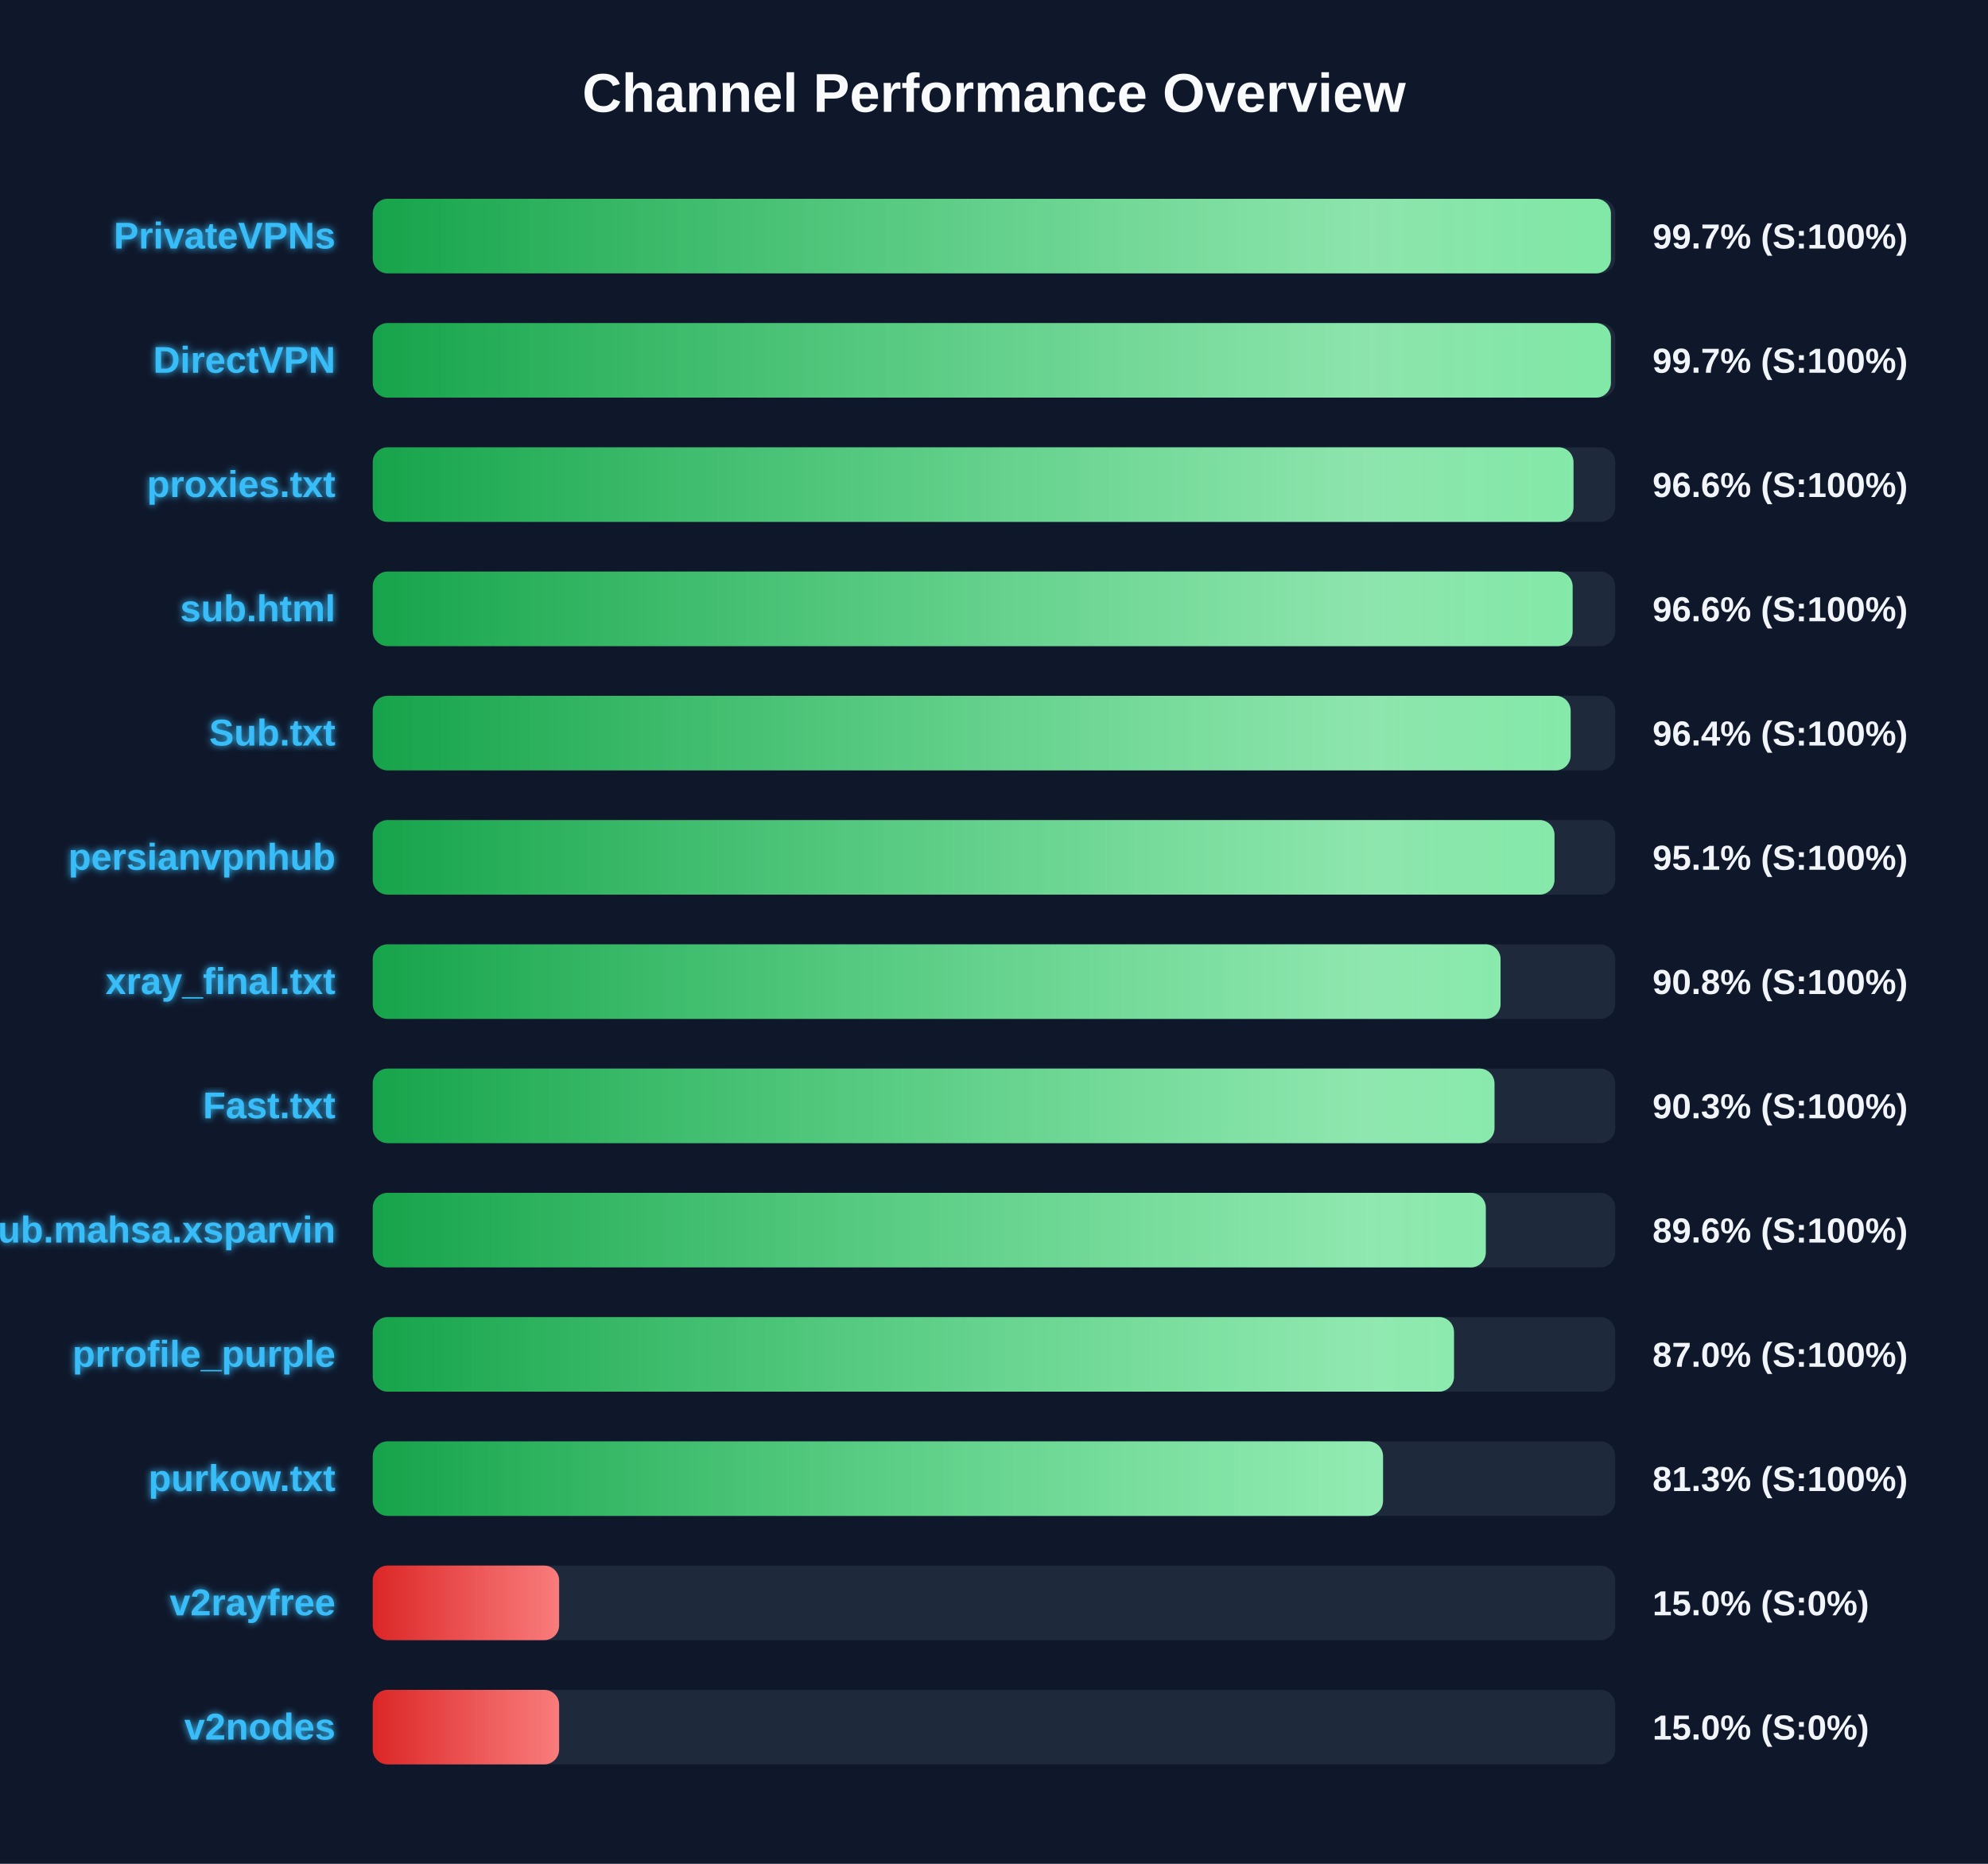
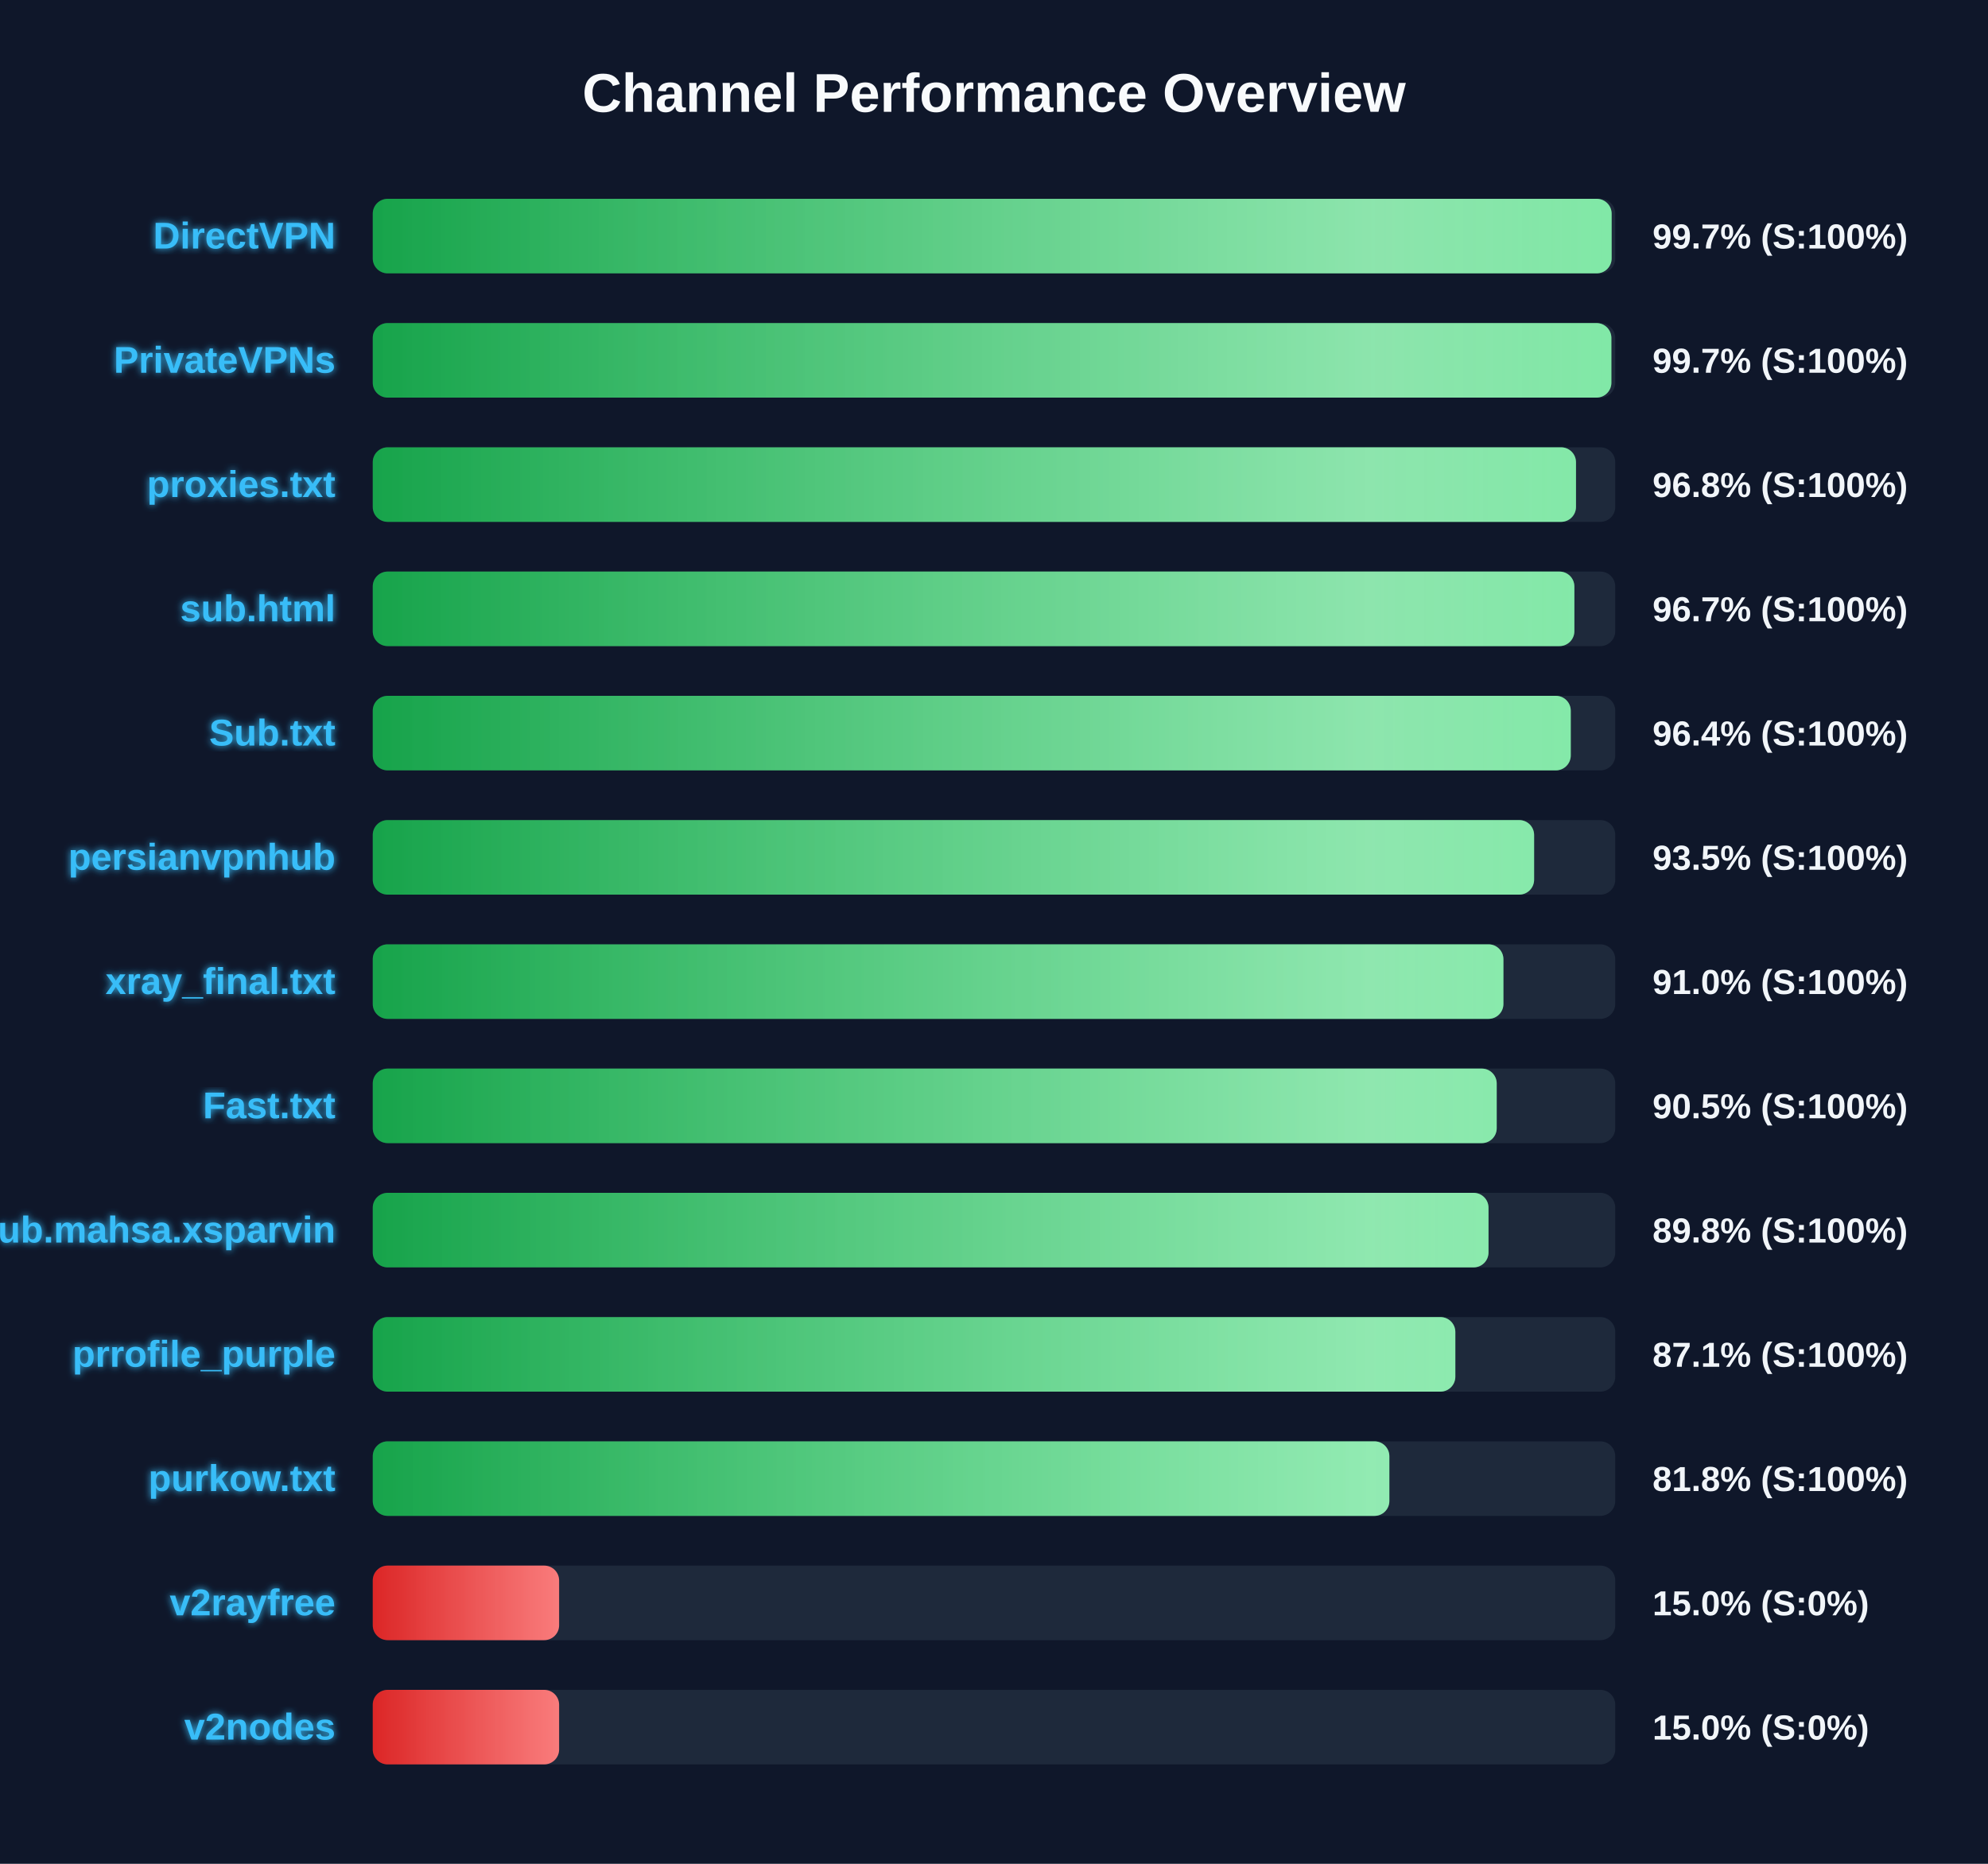
<svg xmlns="http://www.w3.org/2000/svg" width="800" height="750" version="1.1">
  <defs>
    <linearGradient id="grad-green" x1="0%" y1="0%" x2="100%" y2="0%">
      <stop offset="0%" stop-color="#16a34a" />
      <stop offset="100%" stop-color="#4ade80" />
    </linearGradient>
    <linearGradient id="grad-yellow" x1="0%" y1="0%" x2="100%" y2="0%">
      <stop offset="0%" stop-color="#ca8a04" />
      <stop offset="100%" stop-color="#fde047" />
    </linearGradient>
    <linearGradient id="grad-red" x1="0%" y1="0%" x2="100%" y2="0%">
      <stop offset="0%" stop-color="#dc2626" />
      <stop offset="100%" stop-color="#f87171" />
    </linearGradient>
    <linearGradient id="shimmer" x1="0%" y1="0%" x2="100%" y2="0%">
      <stop offset="0%" stop-color="rgba(255,255,255,0)" />
      <stop offset="50%" stop-color="rgba(255,255,255,0.4)" />
      <stop offset="100%" stop-color="rgba(255,255,255,0)" />
    </linearGradient>
    <filter id="glow" x="-20%" y="-20%" width="140%" height="140%">
      <feGaussianBlur stdDeviation="1.5" result="blur" />
      <feComposite in="SourceGraphic" in2="blur" operator="over" />
    </filter>
  </defs>
  <style>
        .bg-rect { fill: #0f172a; }
        .title { font: bold 22px 'Segoe UI', Arial, sans-serif; fill: #f8fafc; }
        .row { font: bold 15px 'Segoe UI', Arial, sans-serif; fill: #38bdf8; filter: url(#glow); }
        .score { font: bold 14px 'Segoe UI', Arial, sans-serif; fill: #f1f5f9; }
        @keyframes shimmer-anim {
            0% { transform: translateX(-100%); }
            100% { transform: translateX(200%); }
        }
        .shimmer-rect {
            animation: shimmer-anim 2.5s infinite linear;
        }
    </style>
  <rect width="100%" height="100%" class="bg-rect" />
  <text x="400" y="45" text-anchor="middle" class="title">Channel Performance Overview</text>
  <rect x="150" y="80" width="500" height="30" fill="#1e293b" rx="6" />
  <clipPath id="clip-0">
-     <rect x="150" y="80" width="498.25" height="30" rx="6" />
+     <rect x="150" y="80" width="498.55" height="30" rx="6" />
  </clipPath>
-   <rect x="150" y="80" width="498.25" height="30" fill="url(#grad-green)" rx="6" />
+   <rect x="150" y="80" width="498.55" height="30" fill="url(#grad-green)" rx="6" />
  <g clip-path="url(#clip-0)">
    <rect x="150" y="80" width="100%" height="30" fill="url(#shimmer)" class="shimmer-rect" />
  </g>
-   <text x="135" y="100" text-anchor="end" class="row">PrivateVPNs</text>
+   <text x="135" y="100" text-anchor="end" class="row">DirectVPN</text>
  <text x="665" y="100" text-anchor="start" class="score">99.7% (S:100%)</text>
  <rect x="150" y="130" width="500" height="30" fill="#1e293b" rx="6" />
  <clipPath id="clip-1">
-     <rect x="150" y="130" width="498.25" height="30" rx="6" />
+     <rect x="150" y="130" width="498.45" height="30" rx="6" />
  </clipPath>
-   <rect x="150" y="130" width="498.25" height="30" fill="url(#grad-green)" rx="6" />
+   <rect x="150" y="130" width="498.45" height="30" fill="url(#grad-green)" rx="6" />
  <g clip-path="url(#clip-1)">
    <rect x="150" y="130" width="100%" height="30" fill="url(#shimmer)" class="shimmer-rect" />
  </g>
-   <text x="135" y="150" text-anchor="end" class="row">DirectVPN</text>
+   <text x="135" y="150" text-anchor="end" class="row">PrivateVPNs</text>
  <text x="665" y="150" text-anchor="start" class="score">99.7% (S:100%)</text>
  <rect x="150" y="180" width="500" height="30" fill="#1e293b" rx="6" />
  <clipPath id="clip-2">
-     <rect x="150" y="180" width="483.2" height="30" rx="6" />
+     <rect x="150" y="180" width="484.2" height="30" rx="6" />
  </clipPath>
-   <rect x="150" y="180" width="483.2" height="30" fill="url(#grad-green)" rx="6" />
+   <rect x="150" y="180" width="484.2" height="30" fill="url(#grad-green)" rx="6" />
  <g clip-path="url(#clip-2)">
    <rect x="150" y="180" width="100%" height="30" fill="url(#shimmer)" class="shimmer-rect" />
  </g>
  <text x="135" y="200" text-anchor="end" class="row">proxies.txt</text>
-   <text x="665" y="200" text-anchor="start" class="score">96.6% (S:100%)</text>
+   <text x="665" y="200" text-anchor="start" class="score">96.8% (S:100%)</text>
  <rect x="150" y="230" width="500" height="30" fill="#1e293b" rx="6" />
  <clipPath id="clip-3">
-     <rect x="150" y="230" width="482.85" height="30" rx="6" />
+     <rect x="150" y="230" width="483.55" height="30" rx="6" />
  </clipPath>
-   <rect x="150" y="230" width="482.85" height="30" fill="url(#grad-green)" rx="6" />
+   <rect x="150" y="230" width="483.55" height="30" fill="url(#grad-green)" rx="6" />
  <g clip-path="url(#clip-3)">
    <rect x="150" y="230" width="100%" height="30" fill="url(#shimmer)" class="shimmer-rect" />
  </g>
  <text x="135" y="250" text-anchor="end" class="row">sub.html</text>
-   <text x="665" y="250" text-anchor="start" class="score">96.6% (S:100%)</text>
+   <text x="665" y="250" text-anchor="start" class="score">96.7% (S:100%)</text>
  <rect x="150" y="280" width="500" height="30" fill="#1e293b" rx="6" />
  <clipPath id="clip-4">
-     <rect x="150" y="280" width="482.05" height="30" rx="6" />
+     <rect x="150" y="280" width="482.1" height="30" rx="6" />
  </clipPath>
-   <rect x="150" y="280" width="482.05" height="30" fill="url(#grad-green)" rx="6" />
+   <rect x="150" y="280" width="482.1" height="30" fill="url(#grad-green)" rx="6" />
  <g clip-path="url(#clip-4)">
    <rect x="150" y="280" width="100%" height="30" fill="url(#shimmer)" class="shimmer-rect" />
  </g>
  <text x="135" y="300" text-anchor="end" class="row">Sub.txt</text>
  <text x="665" y="300" text-anchor="start" class="score">96.4% (S:100%)</text>
  <rect x="150" y="330" width="500" height="30" fill="#1e293b" rx="6" />
  <clipPath id="clip-5">
-     <rect x="150" y="330" width="475.55" height="30" rx="6" />
+     <rect x="150" y="330" width="467.35" height="30" rx="6" />
  </clipPath>
-   <rect x="150" y="330" width="475.55" height="30" fill="url(#grad-green)" rx="6" />
+   <rect x="150" y="330" width="467.35" height="30" fill="url(#grad-green)" rx="6" />
  <g clip-path="url(#clip-5)">
    <rect x="150" y="330" width="100%" height="30" fill="url(#shimmer)" class="shimmer-rect" />
  </g>
  <text x="135" y="350" text-anchor="end" class="row">persianvpnhub</text>
-   <text x="665" y="350" text-anchor="start" class="score">95.1% (S:100%)</text>
+   <text x="665" y="350" text-anchor="start" class="score">93.5% (S:100%)</text>
  <rect x="150" y="380" width="500" height="30" fill="#1e293b" rx="6" />
  <clipPath id="clip-6">
-     <rect x="150" y="380" width="453.85" height="30" rx="6" />
+     <rect x="150" y="380" width="455.0" height="30" rx="6" />
  </clipPath>
-   <rect x="150" y="380" width="453.85" height="30" fill="url(#grad-green)" rx="6" />
+   <rect x="150" y="380" width="455.0" height="30" fill="url(#grad-green)" rx="6" />
  <g clip-path="url(#clip-6)">
    <rect x="150" y="380" width="100%" height="30" fill="url(#shimmer)" class="shimmer-rect" />
  </g>
  <text x="135" y="400" text-anchor="end" class="row">xray_final.txt</text>
-   <text x="665" y="400" text-anchor="start" class="score">90.8% (S:100%)</text>
+   <text x="665" y="400" text-anchor="start" class="score">91.0% (S:100%)</text>
  <rect x="150" y="430" width="500" height="30" fill="#1e293b" rx="6" />
  <clipPath id="clip-7">
-     <rect x="150" y="430" width="451.4" height="30" rx="6" />
+     <rect x="150" y="430" width="452.3" height="30" rx="6" />
  </clipPath>
-   <rect x="150" y="430" width="451.4" height="30" fill="url(#grad-green)" rx="6" />
+   <rect x="150" y="430" width="452.3" height="30" fill="url(#grad-green)" rx="6" />
  <g clip-path="url(#clip-7)">
    <rect x="150" y="430" width="100%" height="30" fill="url(#shimmer)" class="shimmer-rect" />
  </g>
  <text x="135" y="450" text-anchor="end" class="row">Fast.txt</text>
-   <text x="665" y="450" text-anchor="start" class="score">90.3% (S:100%)</text>
+   <text x="665" y="450" text-anchor="start" class="score">90.5% (S:100%)</text>
  <rect x="150" y="480" width="500" height="30" fill="#1e293b" rx="6" />
  <clipPath id="clip-8">
-     <rect x="150" y="480" width="447.9" height="30" rx="6" />
+     <rect x="150" y="480" width="449.0" height="30" rx="6" />
  </clipPath>
-   <rect x="150" y="480" width="447.9" height="30" fill="url(#grad-green)" rx="6" />
+   <rect x="150" y="480" width="449.0" height="30" fill="url(#grad-green)" rx="6" />
  <g clip-path="url(#clip-8)">
    <rect x="150" y="480" width="100%" height="30" fill="url(#shimmer)" class="shimmer-rect" />
  </g>
  <text x="135" y="500" text-anchor="end" class="row">Sub.mahsa.xsparvin</text>
-   <text x="665" y="500" text-anchor="start" class="score">89.6% (S:100%)</text>
+   <text x="665" y="500" text-anchor="start" class="score">89.8% (S:100%)</text>
  <rect x="150" y="530" width="500" height="30" fill="#1e293b" rx="6" />
  <clipPath id="clip-9">
-     <rect x="150" y="530" width="435.1" height="30" rx="6" />
+     <rect x="150" y="530" width="435.65" height="30" rx="6" />
  </clipPath>
-   <rect x="150" y="530" width="435.1" height="30" fill="url(#grad-green)" rx="6" />
+   <rect x="150" y="530" width="435.65" height="30" fill="url(#grad-green)" rx="6" />
  <g clip-path="url(#clip-9)">
    <rect x="150" y="530" width="100%" height="30" fill="url(#shimmer)" class="shimmer-rect" />
  </g>
  <text x="135" y="550" text-anchor="end" class="row">prrofile_purple</text>
-   <text x="665" y="550" text-anchor="start" class="score">87.0% (S:100%)</text>
+   <text x="665" y="550" text-anchor="start" class="score">87.1% (S:100%)</text>
  <rect x="150" y="580" width="500" height="30" fill="#1e293b" rx="6" />
  <clipPath id="clip-10">
-     <rect x="150" y="580" width="406.55" height="30" rx="6" />
+     <rect x="150" y="580" width="409.1" height="30" rx="6" />
  </clipPath>
-   <rect x="150" y="580" width="406.55" height="30" fill="url(#grad-green)" rx="6" />
+   <rect x="150" y="580" width="409.1" height="30" fill="url(#grad-green)" rx="6" />
  <g clip-path="url(#clip-10)">
    <rect x="150" y="580" width="100%" height="30" fill="url(#shimmer)" class="shimmer-rect" />
  </g>
  <text x="135" y="600" text-anchor="end" class="row">purkow.txt</text>
-   <text x="665" y="600" text-anchor="start" class="score">81.3% (S:100%)</text>
+   <text x="665" y="600" text-anchor="start" class="score">81.8% (S:100%)</text>
  <rect x="150" y="630" width="500" height="30" fill="#1e293b" rx="6" />
  <clipPath id="clip-11">
    <rect x="150" y="630" width="75.0" height="30" rx="6" />
  </clipPath>
  <rect x="150" y="630" width="75.0" height="30" fill="url(#grad-red)" rx="6" />
  <g clip-path="url(#clip-11)">
    <rect x="150" y="630" width="100%" height="30" fill="url(#shimmer)" class="shimmer-rect" />
  </g>
  <text x="135" y="650" text-anchor="end" class="row">v2rayfree</text>
  <text x="665" y="650" text-anchor="start" class="score">15.0% (S:0%)</text>
  <rect x="150" y="680" width="500" height="30" fill="#1e293b" rx="6" />
  <clipPath id="clip-12">
    <rect x="150" y="680" width="75.0" height="30" rx="6" />
  </clipPath>
  <rect x="150" y="680" width="75.0" height="30" fill="url(#grad-red)" rx="6" />
  <g clip-path="url(#clip-12)">
    <rect x="150" y="680" width="100%" height="30" fill="url(#shimmer)" class="shimmer-rect" />
  </g>
  <text x="135" y="700" text-anchor="end" class="row">v2nodes</text>
  <text x="665" y="700" text-anchor="start" class="score">15.0% (S:0%)</text>
</svg>
